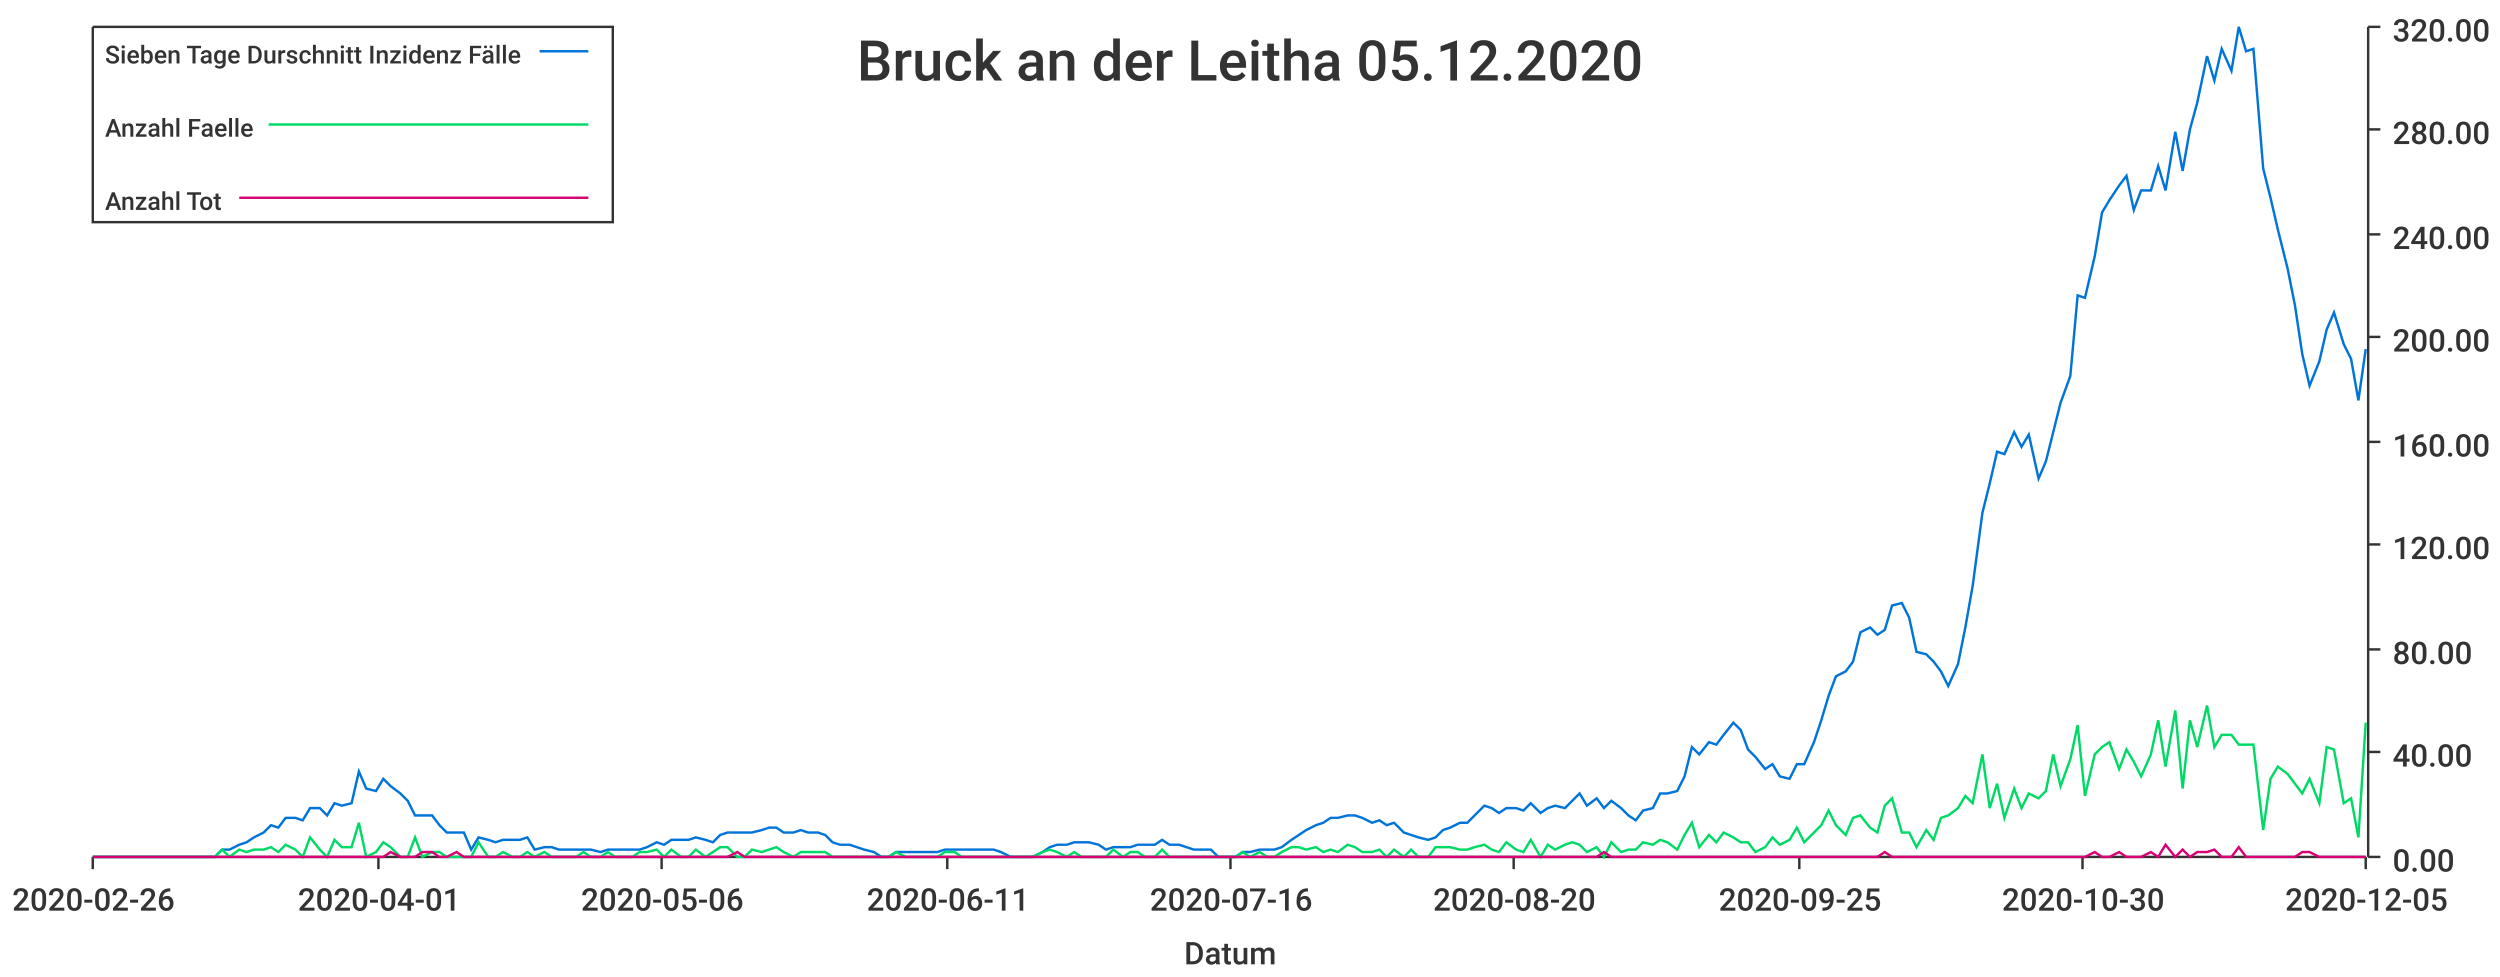
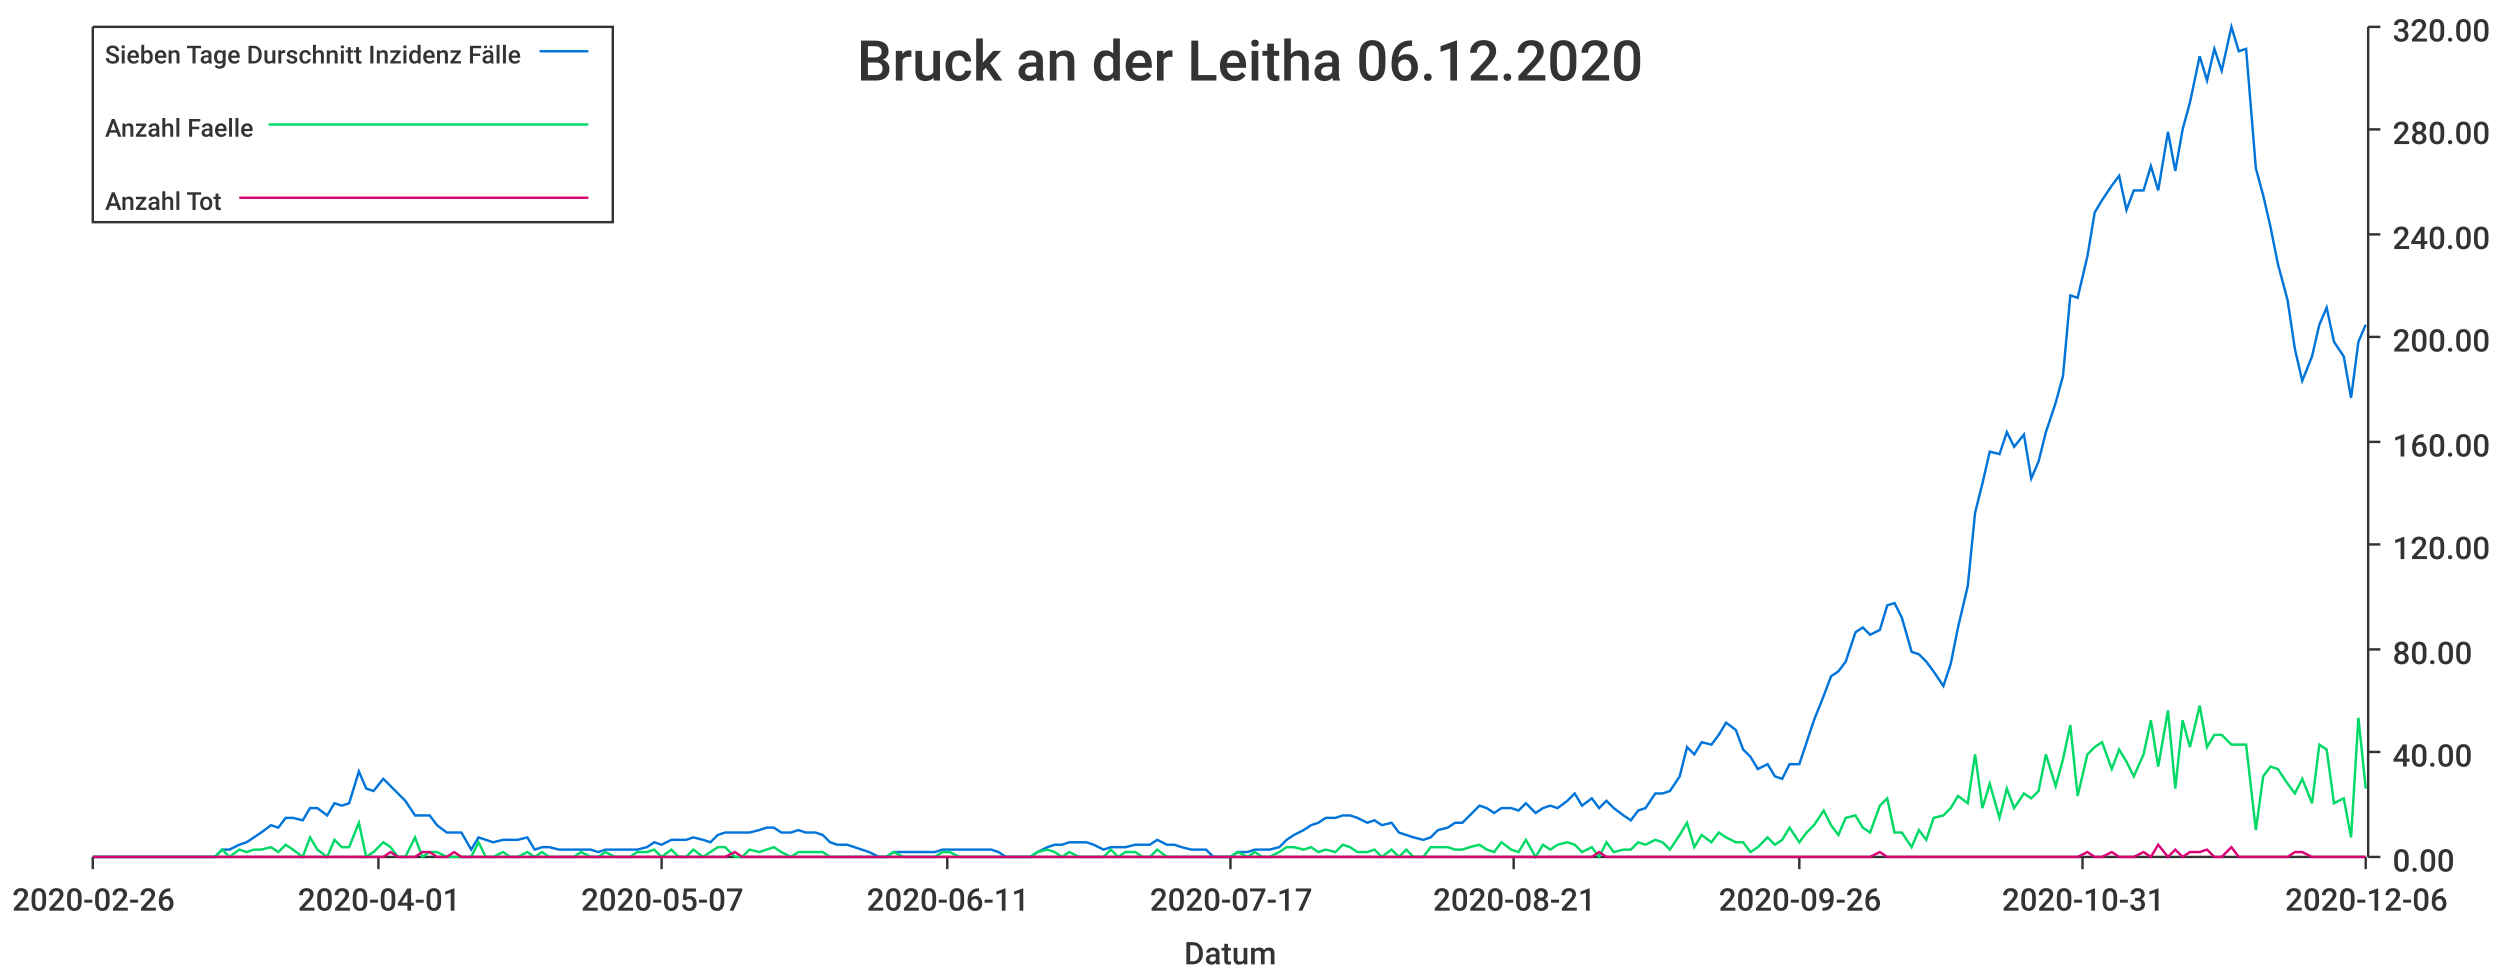
<svg xmlns="http://www.w3.org/2000/svg" width="1024" height="400">\n<path d="M 0 0 L 1024 0 L 1024 400 L 0 400 L 0 0" style="stroke-width:0;stroke:rgba(255,255,255,1.0);fill:rgba(255,255,255,1.0)" />
  <path d="M 38 11 L 969 11 L 969 351 L 38 351 L 38 11" style="stroke-width:0;stroke:rgba(255,255,255,1.0);fill:rgba(255,255,255,1.0)" />
  <path d="M 38 351 L 969 351" style="stroke-width:1;stroke:rgba(51,51,51,1.0);fill:none" />
  <path d="M 38 351 L 38 356" style="stroke-width:1;stroke:rgba(51,51,51,1.0);fill:none" />
  <text x="5" y="373" style="stroke-width:0;stroke:none;fill:rgba(51,51,51,1.0);font-size:12.8px;font-family:'Roboto Medium',sans-serif">2020-02-26</text>
  <path d="M 155 351 L 155 356" style="stroke-width:1;stroke:rgba(51,51,51,1.0);fill:none" />
  <text x="122" y="373" style="stroke-width:0;stroke:none;fill:rgba(51,51,51,1.0);font-size:12.8px;font-family:'Roboto Medium',sans-serif">2020-04-01</text>
  <path d="M 271 351 L 271 356" style="stroke-width:1;stroke:rgba(51,51,51,1.0);fill:none" />
-   <text x="238" y="373" style="stroke-width:0;stroke:none;fill:rgba(51,51,51,1.0);font-size:12.8px;font-family:'Roboto Medium',sans-serif">2020-05-06</text>
+   <text x="238" y="373" style="stroke-width:0;stroke:none;fill:rgba(51,51,51,1.0);font-size:12.8px;font-family:'Roboto Medium',sans-serif">2020-05-07</text>
  <path d="M 388 351 L 388 356" style="stroke-width:1;stroke:rgba(51,51,51,1.0);fill:none" />
  <text x="355" y="373" style="stroke-width:0;stroke:none;fill:rgba(51,51,51,1.0);font-size:12.8px;font-family:'Roboto Medium',sans-serif">2020-06-11</text>
  <path d="M 504 351 L 504 356" style="stroke-width:1;stroke:rgba(51,51,51,1.0);fill:none" />
-   <text x="471" y="373" style="stroke-width:0;stroke:none;fill:rgba(51,51,51,1.0);font-size:12.8px;font-family:'Roboto Medium',sans-serif">2020-07-16</text>
+   <text x="471" y="373" style="stroke-width:0;stroke:none;fill:rgba(51,51,51,1.0);font-size:12.8px;font-family:'Roboto Medium',sans-serif">2020-07-17</text>
  <path d="M 620 351 L 620 356" style="stroke-width:1;stroke:rgba(51,51,51,1.0);fill:none" />
-   <text x="587" y="373" style="stroke-width:0;stroke:none;fill:rgba(51,51,51,1.0);font-size:12.8px;font-family:'Roboto Medium',sans-serif">2020-08-20</text>
+   <text x="587" y="373" style="stroke-width:0;stroke:none;fill:rgba(51,51,51,1.0);font-size:12.8px;font-family:'Roboto Medium',sans-serif">2020-08-21</text>
  <path d="M 737 351 L 737 356" style="stroke-width:1;stroke:rgba(51,51,51,1.0);fill:none" />
-   <text x="704" y="373" style="stroke-width:0;stroke:none;fill:rgba(51,51,51,1.0);font-size:12.8px;font-family:'Roboto Medium',sans-serif">2020-09-25</text>
+   <text x="704" y="373" style="stroke-width:0;stroke:none;fill:rgba(51,51,51,1.0);font-size:12.8px;font-family:'Roboto Medium',sans-serif">2020-09-26</text>
  <path d="M 853 351 L 853 356" style="stroke-width:1;stroke:rgba(51,51,51,1.0);fill:none" />
-   <text x="820" y="373" style="stroke-width:0;stroke:none;fill:rgba(51,51,51,1.0);font-size:12.8px;font-family:'Roboto Medium',sans-serif">2020-10-30</text>
+   <text x="820" y="373" style="stroke-width:0;stroke:none;fill:rgba(51,51,51,1.0);font-size:12.8px;font-family:'Roboto Medium',sans-serif">2020-10-31</text>
  <path d="M 969 351 L 969 356" style="stroke-width:1;stroke:rgba(51,51,51,1.0);fill:none" />
-   <text x="936" y="373" style="stroke-width:0;stroke:none;fill:rgba(51,51,51,1.0);font-size:12.8px;font-family:'Roboto Medium',sans-serif">2020-12-05</text>
+   <text x="936" y="373" style="stroke-width:0;stroke:none;fill:rgba(51,51,51,1.0);font-size:12.8px;font-family:'Roboto Medium',sans-serif">2020-12-06</text>
  <text x="485" y="395" style="stroke-width:0;stroke:none;fill:rgba(51,51,51,1.0);font-size:12.8px;font-family:'Roboto Medium',sans-serif">Datum</text>
  <path d="M 970 351 L 970 11" style="stroke-width:1;stroke:rgba(51,51,51,1.0);fill:none" />
  <path d="M 970 351 L 975 351" style="stroke-width:1;stroke:rgba(51,51,51,1.0);fill:none" />
  <text x="980" y="357" style="stroke-width:0;stroke:none;fill:rgba(51,51,51,1.0);font-size:12.8px;font-family:'Roboto Medium',sans-serif">0.00</text>
  <path d="M 970 308 L 975 308" style="stroke-width:1;stroke:rgba(51,51,51,1.0);fill:none" />
  <text x="980" y="314" style="stroke-width:0;stroke:none;fill:rgba(51,51,51,1.0);font-size:12.8px;font-family:'Roboto Medium',sans-serif">40.00</text>
  <path d="M 970 266 L 975 266" style="stroke-width:1;stroke:rgba(51,51,51,1.0);fill:none" />
  <text x="980" y="272" style="stroke-width:0;stroke:none;fill:rgba(51,51,51,1.0);font-size:12.8px;font-family:'Roboto Medium',sans-serif">80.00</text>
  <path d="M 970 223 L 975 223" style="stroke-width:1;stroke:rgba(51,51,51,1.0);fill:none" />
  <text x="980" y="229" style="stroke-width:0;stroke:none;fill:rgba(51,51,51,1.0);font-size:12.8px;font-family:'Roboto Medium',sans-serif">120.00</text>
  <path d="M 970 181 L 975 181" style="stroke-width:1;stroke:rgba(51,51,51,1.0);fill:none" />
  <text x="980" y="187" style="stroke-width:0;stroke:none;fill:rgba(51,51,51,1.0);font-size:12.8px;font-family:'Roboto Medium',sans-serif">160.00</text>
  <path d="M 970 138 L 975 138" style="stroke-width:1;stroke:rgba(51,51,51,1.0);fill:none" />
  <text x="980" y="144" style="stroke-width:0;stroke:none;fill:rgba(51,51,51,1.0);font-size:12.8px;font-family:'Roboto Medium',sans-serif">200.00</text>
  <path d="M 970 96 L 975 96" style="stroke-width:1;stroke:rgba(51,51,51,1.0);fill:none" />
  <text x="980" y="102" style="stroke-width:0;stroke:none;fill:rgba(51,51,51,1.0);font-size:12.8px;font-family:'Roboto Medium',sans-serif">240.00</text>
  <path d="M 970 53 L 975 53" style="stroke-width:1;stroke:rgba(51,51,51,1.0);fill:none" />
  <text x="980" y="59" style="stroke-width:0;stroke:none;fill:rgba(51,51,51,1.0);font-size:12.8px;font-family:'Roboto Medium',sans-serif">280.00</text>
  <path d="M 970 11 L 975 11" style="stroke-width:1;stroke:rgba(51,51,51,1.0);fill:none" />
  <text x="980" y="17" style="stroke-width:0;stroke:none;fill:rgba(51,51,51,1.0);font-size:12.8px;font-family:'Roboto Medium',sans-serif">320.00</text>
-   <path d="M 38 351 L 42 351 L 45 351 L 48 351 L 52 351 L 55 351 L 58 351 L 62 351 L 65 351 L 68 351 L 71 351 L 75 351 L 78 351 L 81 351 L 85 351 L 88 351 L 91 348 L 94 348 L 98 346 L 101 345 L 104 343 L 108 341 L 111 338 L 114 339 L 117 335 L 121 335 L 124 336 L 127 331 L 131 331 L 134 334 L 137 329 L 140 330 L 144 329 L 147 316 L 150 323 L 154 324 L 157 319 L 160 322 L 164 325 L 167 328 L 170 334 L 173 334 L 177 334 L 180 338 L 183 341 L 187 341 L 190 341 L 193 348 L 196 343 L 200 344 L 203 345 L 206 344 L 210 344 L 213 344 L 216 343 L 219 348 L 223 347 L 226 347 L 229 348 L 233 348 L 236 348 L 239 348 L 242 348 L 246 349 L 249 348 L 252 348 L 256 348 L 259 348 L 262 348 L 265 347 L 269 345 L 272 346 L 275 344 L 279 344 L 282 344 L 285 343 L 289 344 L 292 345 L 295 342 L 298 341 L 302 341 L 305 341 L 308 341 L 312 340 L 315 339 L 318 339 L 321 341 L 325 341 L 328 340 L 331 341 L 335 341 L 338 342 L 341 345 L 344 346 L 348 346 L 351 347 L 354 348 L 358 349 L 361 351 L 364 351 L 367 349 L 371 349 L 374 349 L 377 349 L 381 349 L 384 349 L 387 348 L 391 348 L 394 348 L 397 348 L 400 348 L 404 348 L 407 348 L 410 349 L 414 351 L 417 351 L 420 351 L 423 351 L 427 349 L 430 347 L 433 346 L 437 346 L 440 345 L 443 345 L 446 345 L 450 346 L 453 348 L 456 347 L 460 347 L 463 347 L 466 346 L 469 346 L 473 346 L 476 344 L 479 346 L 483 346 L 486 347 L 489 348 L 492 348 L 496 348 L 499 351 L 502 351 L 506 351 L 509 349 L 512 349 L 516 348 L 519 348 L 522 348 L 525 347 L 529 344 L 532 342 L 535 340 L 539 338 L 542 337 L 545 335 L 548 335 L 552 334 L 555 334 L 558 335 L 562 337 L 565 336 L 568 338 L 571 337 L 575 341 L 578 342 L 581 343 L 585 344 L 588 343 L 591 340 L 594 339 L 598 337 L 601 337 L 604 334 L 608 330 L 611 331 L 614 333 L 617 331 L 621 331 L 624 332 L 627 329 L 631 333 L 634 331 L 637 330 L 641 331 L 644 328 L 647 325 L 650 330 L 654 327 L 657 331 L 660 328 L 664 331 L 667 334 L 670 336 L 673 332 L 677 331 L 680 325 L 683 325 L 687 324 L 690 318 L 693 306 L 696 309 L 700 304 L 703 305 L 706 301 L 710 296 L 713 299 L 716 307 L 719 310 L 723 315 L 726 313 L 729 318 L 733 319 L 736 313 L 739 313 L 743 304 L 746 295 L 749 285 L 752 277 L 756 275 L 759 271 L 762 259 L 766 257 L 769 260 L 772 258 L 775 248 L 779 247 L 782 253 L 785 267 L 789 268 L 792 271 L 795 275 L 798 281 L 802 272 L 805 257 L 808 240 L 812 210 L 815 198 L 818 185 L 821 186 L 825 177 L 828 183 L 831 178 L 835 196 L 838 189 L 841 177 L 844 165 L 848 154 L 851 121 L 854 122 L 858 105 L 861 87 L 864 82 L 868 76 L 871 72 L 874 86 L 877 78 L 881 78 L 884 68 L 887 78 L 891 54 L 894 70 L 897 53 L 900 42 L 904 23 L 907 33 L 910 20 L 914 29 L 917 11 L 920 21 L 923 20 L 927 69 L 930 81 L 933 94 L 937 110 L 940 125 L 943 145 L 946 158 L 950 148 L 953 135 L 956 128 L 960 141 L 963 147 L 966 164 L 969 143" style="stroke-width:1;stroke:rgba(0,116,217,1.0);fill:none" />
-   <path d="M 38 351 L 42 351 L 45 351 L 48 351 L 52 351 L 55 351 L 58 351 L 62 351 L 65 351 L 68 351 L 71 351 L 75 351 L 78 351 L 81 351 L 85 351 L 88 351 L 91 348 L 94 351 L 98 348 L 101 349 L 104 348 L 108 348 L 111 347 L 114 349 L 117 346 L 121 348 L 124 351 L 127 343 L 131 348 L 134 351 L 137 344 L 140 347 L 144 347 L 147 337 L 150 351 L 154 349 L 157 345 L 160 347 L 164 351 L 167 351 L 170 343 L 173 351 L 177 349 L 180 349 L 183 351 L 187 351 L 190 351 L 193 351 L 196 345 L 200 351 L 203 351 L 206 349 L 210 351 L 213 351 L 216 349 L 219 351 L 223 349 L 226 351 L 229 351 L 233 351 L 236 351 L 239 349 L 242 351 L 246 351 L 249 349 L 252 351 L 256 351 L 259 351 L 262 349 L 265 349 L 269 348 L 272 351 L 275 348 L 279 351 L 282 351 L 285 348 L 289 351 L 292 349 L 295 347 L 298 347 L 302 351 L 305 351 L 308 348 L 312 349 L 315 348 L 318 347 L 321 349 L 325 351 L 328 349 L 331 349 L 335 349 L 338 349 L 341 351 L 344 351 L 348 351 L 351 351 L 354 351 L 358 351 L 361 351 L 364 351 L 367 349 L 371 351 L 374 351 L 377 351 L 381 351 L 384 351 L 387 349 L 391 349 L 394 351 L 397 351 L 400 351 L 404 351 L 407 351 L 410 351 L 414 351 L 417 351 L 420 351 L 423 351 L 427 349 L 430 348 L 433 349 L 437 351 L 440 349 L 443 351 L 446 351 L 450 351 L 453 351 L 456 348 L 460 351 L 463 349 L 466 349 L 469 351 L 473 351 L 476 348 L 479 351 L 483 351 L 486 351 L 489 351 L 492 351 L 496 351 L 499 351 L 502 351 L 506 351 L 509 349 L 512 351 L 516 349 L 519 351 L 522 351 L 525 349 L 529 347 L 532 347 L 535 348 L 539 347 L 542 349 L 545 348 L 548 349 L 552 346 L 555 347 L 558 349 L 562 349 L 565 348 L 568 351 L 571 348 L 575 351 L 578 348 L 581 351 L 585 351 L 588 347 L 591 347 L 594 347 L 598 348 L 601 348 L 604 347 L 608 346 L 611 348 L 614 349 L 617 345 L 621 348 L 624 349 L 627 344 L 631 351 L 634 346 L 637 348 L 641 346 L 644 345 L 647 346 L 650 349 L 654 347 L 657 351 L 660 345 L 664 349 L 667 348 L 670 348 L 673 345 L 677 346 L 680 344 L 683 345 L 687 348 L 690 342 L 693 337 L 696 347 L 700 342 L 703 345 L 706 341 L 710 343 L 713 345 L 716 345 L 719 349 L 723 347 L 726 343 L 729 346 L 733 344 L 736 339 L 739 345 L 743 341 L 746 338 L 749 332 L 752 338 L 756 342 L 759 335 L 762 334 L 766 339 L 769 341 L 772 330 L 775 327 L 779 341 L 782 341 L 785 347 L 789 340 L 792 344 L 795 335 L 798 334 L 802 331 L 805 326 L 808 329 L 812 309 L 815 331 L 818 321 L 821 335 L 825 323 L 828 331 L 831 325 L 835 327 L 838 324 L 841 309 L 844 322 L 848 311 L 851 297 L 854 326 L 858 309 L 861 306 L 864 304 L 868 315 L 871 307 L 874 312 L 877 318 L 881 309 L 884 295 L 887 314 L 891 291 L 894 323 L 897 295 L 900 306 L 904 289 L 907 306 L 910 301 L 914 301 L 917 305 L 920 305 L 923 305 L 927 340 L 930 319 L 933 314 L 937 317 L 940 321 L 943 325 L 946 319 L 950 329 L 953 306 L 956 307 L 960 329 L 963 327 L 966 343 L 969 296" style="stroke-width:1;stroke:rgba(0,217,101,1.0);fill:none" />
-   <path d="M 38 351 L 42 351 L 45 351 L 48 351 L 52 351 L 55 351 L 58 351 L 62 351 L 65 351 L 68 351 L 71 351 L 75 351 L 78 351 L 81 351 L 85 351 L 88 351 L 91 351 L 94 351 L 98 351 L 101 351 L 104 351 L 108 351 L 111 351 L 114 351 L 117 351 L 121 351 L 124 351 L 127 351 L 131 351 L 134 351 L 137 351 L 140 351 L 144 351 L 147 351 L 150 351 L 154 351 L 157 351 L 160 349 L 164 351 L 167 351 L 170 351 L 173 349 L 177 349 L 180 351 L 183 351 L 187 349 L 190 351 L 193 351 L 196 351 L 200 351 L 203 351 L 206 351 L 210 351 L 213 351 L 216 351 L 219 351 L 223 351 L 226 351 L 229 351 L 233 351 L 236 351 L 239 351 L 242 351 L 246 351 L 249 351 L 252 351 L 256 351 L 259 351 L 262 351 L 265 351 L 269 351 L 272 351 L 275 351 L 279 351 L 282 351 L 285 351 L 289 351 L 292 351 L 295 351 L 298 351 L 302 349 L 305 351 L 308 351 L 312 351 L 315 351 L 318 351 L 321 351 L 325 351 L 328 351 L 331 351 L 335 351 L 338 351 L 341 351 L 344 351 L 348 351 L 351 351 L 354 351 L 358 351 L 361 351 L 364 351 L 367 351 L 371 351 L 374 351 L 377 351 L 381 351 L 384 351 L 387 351 L 391 351 L 394 351 L 397 351 L 400 351 L 404 351 L 407 351 L 410 351 L 414 351 L 417 351 L 420 351 L 423 351 L 427 351 L 430 351 L 433 351 L 437 351 L 440 351 L 443 351 L 446 351 L 450 351 L 453 351 L 456 351 L 460 351 L 463 351 L 466 351 L 469 351 L 473 351 L 476 351 L 479 351 L 483 351 L 486 351 L 489 351 L 492 351 L 496 351 L 499 351 L 502 351 L 506 351 L 509 351 L 512 351 L 516 351 L 519 351 L 522 351 L 525 351 L 529 351 L 532 351 L 535 351 L 539 351 L 542 351 L 545 351 L 548 351 L 552 351 L 555 351 L 558 351 L 562 351 L 565 351 L 568 351 L 571 351 L 575 351 L 578 351 L 581 351 L 585 351 L 588 351 L 591 351 L 594 351 L 598 351 L 601 351 L 604 351 L 608 351 L 611 351 L 614 351 L 617 351 L 621 351 L 624 351 L 627 351 L 631 351 L 634 351 L 637 351 L 641 351 L 644 351 L 647 351 L 650 351 L 654 351 L 657 349 L 660 351 L 664 351 L 667 351 L 670 351 L 673 351 L 677 351 L 680 351 L 683 351 L 687 351 L 690 351 L 693 351 L 696 351 L 700 351 L 703 351 L 706 351 L 710 351 L 713 351 L 716 351 L 719 351 L 723 351 L 726 351 L 729 351 L 733 351 L 736 351 L 739 351 L 743 351 L 746 351 L 749 351 L 752 351 L 756 351 L 759 351 L 762 351 L 766 351 L 769 351 L 772 349 L 775 351 L 779 351 L 782 351 L 785 351 L 789 351 L 792 351 L 795 351 L 798 351 L 802 351 L 805 351 L 808 351 L 812 351 L 815 351 L 818 351 L 821 351 L 825 351 L 828 351 L 831 351 L 835 351 L 838 351 L 841 351 L 844 351 L 848 351 L 851 351 L 854 351 L 858 349 L 861 351 L 864 351 L 868 349 L 871 351 L 874 351 L 877 351 L 881 349 L 884 351 L 887 346 L 891 351 L 894 348 L 897 351 L 900 349 L 904 349 L 907 348 L 910 351 L 914 351 L 917 347 L 920 351 L 923 351 L 927 351 L 930 351 L 933 351 L 937 351 L 940 351 L 943 349 L 946 349 L 950 351 L 953 351 L 956 351 L 960 351 L 963 351 L 966 351 L 969 351" style="stroke-width:1;stroke:rgba(217,0,116,1.0);fill:none" />
-   <text x="351" y="33" style="stroke-width:0;stroke:none;fill:rgba(51,51,51,1.0);font-size:23.0px;font-family:'Roboto Medium',sans-serif">Bruck an der Leitha 05.12.2020</text>
+   <path d="M 38 351 L 42 351 L 45 351 L 48 351 L 52 351 L 55 351 L 58 351 L 61 351 L 65 351 L 68 351 L 71 351 L 75 351 L 78 351 L 81 351 L 84 351 L 88 351 L 91 348 L 94 348 L 98 346 L 101 345 L 104 343 L 107 341 L 111 338 L 114 339 L 117 335 L 120 335 L 124 336 L 127 331 L 130 331 L 134 334 L 137 329 L 140 330 L 143 329 L 147 316 L 150 323 L 153 324 L 157 319 L 160 322 L 163 325 L 166 328 L 170 334 L 173 334 L 176 334 L 179 338 L 183 341 L 186 341 L 189 341 L 193 348 L 196 343 L 199 344 L 202 345 L 206 344 L 209 344 L 212 344 L 216 343 L 219 348 L 222 347 L 225 347 L 229 348 L 232 348 L 235 348 L 238 348 L 242 348 L 245 349 L 248 348 L 252 348 L 255 348 L 258 348 L 261 348 L 265 347 L 268 345 L 271 346 L 275 344 L 278 344 L 281 344 L 284 343 L 288 344 L 291 345 L 294 342 L 297 341 L 301 341 L 304 341 L 307 341 L 311 340 L 314 339 L 317 339 L 320 341 L 324 341 L 327 340 L 330 341 L 334 341 L 337 342 L 340 345 L 343 346 L 347 346 L 350 347 L 353 348 L 356 349 L 360 351 L 363 351 L 366 349 L 370 349 L 373 349 L 376 349 L 379 349 L 383 349 L 386 348 L 389 348 L 393 348 L 396 348 L 399 348 L 402 348 L 406 348 L 409 349 L 412 351 L 415 351 L 419 351 L 422 351 L 425 349 L 429 347 L 432 346 L 435 346 L 438 345 L 442 345 L 445 345 L 448 346 L 452 348 L 455 347 L 458 347 L 461 347 L 465 346 L 468 346 L 471 346 L 474 344 L 478 346 L 481 346 L 484 347 L 488 348 L 491 348 L 494 348 L 497 351 L 501 351 L 504 351 L 507 349 L 511 349 L 514 348 L 517 348 L 520 348 L 524 347 L 527 344 L 530 342 L 534 340 L 537 338 L 540 337 L 543 335 L 547 335 L 550 334 L 553 334 L 556 335 L 560 337 L 563 336 L 566 338 L 570 337 L 573 341 L 576 342 L 579 343 L 583 344 L 586 343 L 589 340 L 593 339 L 596 337 L 599 337 L 602 334 L 606 330 L 609 331 L 612 333 L 615 331 L 619 331 L 622 332 L 625 329 L 629 333 L 632 331 L 635 330 L 638 331 L 642 328 L 645 325 L 648 330 L 652 327 L 655 331 L 658 328 L 661 331 L 665 334 L 668 336 L 671 332 L 674 331 L 678 325 L 681 325 L 684 324 L 688 318 L 691 306 L 694 309 L 697 304 L 701 305 L 704 301 L 707 296 L 711 299 L 714 307 L 717 310 L 720 315 L 724 313 L 727 318 L 730 319 L 733 313 L 737 313 L 740 304 L 743 295 L 747 285 L 750 277 L 753 275 L 756 271 L 760 259 L 763 257 L 766 260 L 770 258 L 773 248 L 776 247 L 779 253 L 783 267 L 786 268 L 789 271 L 792 275 L 796 281 L 799 272 L 802 257 L 806 240 L 809 210 L 812 198 L 815 185 L 819 186 L 822 177 L 825 183 L 829 178 L 832 196 L 835 189 L 838 177 L 842 165 L 845 154 L 848 121 L 851 122 L 855 105 L 858 87 L 861 82 L 865 76 L 868 72 L 871 86 L 874 78 L 878 78 L 881 68 L 884 78 L 888 54 L 891 70 L 894 53 L 897 42 L 901 23 L 904 33 L 907 20 L 910 29 L 914 11 L 917 21 L 920 20 L 924 69 L 927 80 L 930 93 L 933 108 L 937 123 L 940 143 L 943 156 L 947 146 L 950 133 L 953 126 L 956 140 L 960 146 L 963 163 L 966 140 L 969 133" style="stroke-width:1;stroke:rgba(0,116,217,1.0);fill:none" />
+   <path d="M 38 351 L 42 351 L 45 351 L 48 351 L 52 351 L 55 351 L 58 351 L 61 351 L 65 351 L 68 351 L 71 351 L 75 351 L 78 351 L 81 351 L 84 351 L 88 351 L 91 348 L 94 351 L 98 348 L 101 349 L 104 348 L 107 348 L 111 347 L 114 349 L 117 346 L 120 348 L 124 351 L 127 343 L 130 348 L 134 351 L 137 344 L 140 347 L 143 347 L 147 337 L 150 351 L 153 349 L 157 345 L 160 347 L 163 351 L 166 351 L 170 343 L 173 351 L 176 349 L 179 349 L 183 351 L 186 351 L 189 351 L 193 351 L 196 345 L 199 351 L 202 351 L 206 349 L 209 351 L 212 351 L 216 349 L 219 351 L 222 349 L 225 351 L 229 351 L 232 351 L 235 351 L 238 349 L 242 351 L 245 351 L 248 349 L 252 351 L 255 351 L 258 351 L 261 349 L 265 349 L 268 348 L 271 351 L 275 348 L 278 351 L 281 351 L 284 348 L 288 351 L 291 349 L 294 347 L 297 347 L 301 351 L 304 351 L 307 348 L 311 349 L 314 348 L 317 347 L 320 349 L 324 351 L 327 349 L 330 349 L 334 349 L 337 349 L 340 351 L 343 351 L 347 351 L 350 351 L 353 351 L 356 351 L 360 351 L 363 351 L 366 349 L 370 351 L 373 351 L 376 351 L 379 351 L 383 351 L 386 349 L 389 349 L 393 351 L 396 351 L 399 351 L 402 351 L 406 351 L 409 351 L 412 351 L 415 351 L 419 351 L 422 351 L 425 349 L 429 348 L 432 349 L 435 351 L 438 349 L 442 351 L 445 351 L 448 351 L 452 351 L 455 348 L 458 351 L 461 349 L 465 349 L 468 351 L 471 351 L 474 348 L 478 351 L 481 351 L 484 351 L 488 351 L 491 351 L 494 351 L 497 351 L 501 351 L 504 351 L 507 349 L 511 351 L 514 349 L 517 351 L 520 351 L 524 349 L 527 347 L 530 347 L 534 348 L 537 347 L 540 349 L 543 348 L 547 349 L 550 346 L 553 347 L 556 349 L 560 349 L 563 348 L 566 351 L 570 348 L 573 351 L 576 348 L 579 351 L 583 351 L 586 347 L 589 347 L 593 347 L 596 348 L 599 348 L 602 347 L 606 346 L 609 348 L 612 349 L 615 345 L 619 348 L 622 349 L 625 344 L 629 351 L 632 346 L 635 348 L 638 346 L 642 345 L 645 346 L 648 349 L 652 347 L 655 351 L 658 345 L 661 349 L 665 348 L 668 348 L 671 345 L 674 346 L 678 344 L 681 345 L 684 348 L 688 342 L 691 337 L 694 347 L 697 342 L 701 345 L 704 341 L 707 343 L 711 345 L 714 345 L 717 349 L 720 347 L 724 343 L 727 346 L 730 344 L 733 339 L 737 345 L 740 341 L 743 338 L 747 332 L 750 338 L 753 342 L 756 335 L 760 334 L 763 339 L 766 341 L 770 330 L 773 327 L 776 341 L 779 341 L 783 347 L 786 340 L 789 344 L 792 335 L 796 334 L 799 331 L 802 326 L 806 329 L 809 309 L 812 331 L 815 321 L 819 335 L 822 323 L 825 331 L 829 325 L 832 327 L 835 324 L 838 309 L 842 322 L 845 311 L 848 297 L 851 326 L 855 309 L 858 306 L 861 304 L 865 315 L 868 307 L 871 312 L 874 318 L 878 309 L 881 295 L 884 314 L 888 291 L 891 323 L 894 295 L 897 306 L 901 289 L 904 306 L 907 301 L 910 301 L 914 305 L 917 305 L 920 305 L 924 340 L 927 318 L 930 314 L 933 315 L 937 321 L 940 325 L 943 319 L 947 329 L 950 305 L 953 307 L 956 329 L 960 327 L 963 343 L 966 294 L 969 323" style="stroke-width:1;stroke:rgba(0,217,101,1.0);fill:none" />
+   <path d="M 38 351 L 42 351 L 45 351 L 48 351 L 52 351 L 55 351 L 58 351 L 61 351 L 65 351 L 68 351 L 71 351 L 75 351 L 78 351 L 81 351 L 84 351 L 88 351 L 91 351 L 94 351 L 98 351 L 101 351 L 104 351 L 107 351 L 111 351 L 114 351 L 117 351 L 120 351 L 124 351 L 127 351 L 130 351 L 134 351 L 137 351 L 140 351 L 143 351 L 147 351 L 150 351 L 153 351 L 157 351 L 160 349 L 163 351 L 166 351 L 170 351 L 173 349 L 176 349 L 179 351 L 183 351 L 186 349 L 189 351 L 193 351 L 196 351 L 199 351 L 202 351 L 206 351 L 209 351 L 212 351 L 216 351 L 219 351 L 222 351 L 225 351 L 229 351 L 232 351 L 235 351 L 238 351 L 242 351 L 245 351 L 248 351 L 252 351 L 255 351 L 258 351 L 261 351 L 265 351 L 268 351 L 271 351 L 275 351 L 278 351 L 281 351 L 284 351 L 288 351 L 291 351 L 294 351 L 297 351 L 301 349 L 304 351 L 307 351 L 311 351 L 314 351 L 317 351 L 320 351 L 324 351 L 327 351 L 330 351 L 334 351 L 337 351 L 340 351 L 343 351 L 347 351 L 350 351 L 353 351 L 356 351 L 360 351 L 363 351 L 366 351 L 370 351 L 373 351 L 376 351 L 379 351 L 383 351 L 386 351 L 389 351 L 393 351 L 396 351 L 399 351 L 402 351 L 406 351 L 409 351 L 412 351 L 415 351 L 419 351 L 422 351 L 425 351 L 429 351 L 432 351 L 435 351 L 438 351 L 442 351 L 445 351 L 448 351 L 452 351 L 455 351 L 458 351 L 461 351 L 465 351 L 468 351 L 471 351 L 474 351 L 478 351 L 481 351 L 484 351 L 488 351 L 491 351 L 494 351 L 497 351 L 501 351 L 504 351 L 507 351 L 511 351 L 514 351 L 517 351 L 520 351 L 524 351 L 527 351 L 530 351 L 534 351 L 537 351 L 540 351 L 543 351 L 547 351 L 550 351 L 553 351 L 556 351 L 560 351 L 563 351 L 566 351 L 570 351 L 573 351 L 576 351 L 579 351 L 583 351 L 586 351 L 589 351 L 593 351 L 596 351 L 599 351 L 602 351 L 606 351 L 609 351 L 612 351 L 615 351 L 619 351 L 622 351 L 625 351 L 629 351 L 632 351 L 635 351 L 638 351 L 642 351 L 645 351 L 648 351 L 652 351 L 655 349 L 658 351 L 661 351 L 665 351 L 668 351 L 671 351 L 674 351 L 678 351 L 681 351 L 684 351 L 688 351 L 691 351 L 694 351 L 697 351 L 701 351 L 704 351 L 707 351 L 711 351 L 714 351 L 717 351 L 720 351 L 724 351 L 727 351 L 730 351 L 733 351 L 737 351 L 740 351 L 743 351 L 747 351 L 750 351 L 753 351 L 756 351 L 760 351 L 763 351 L 766 351 L 770 349 L 773 351 L 776 351 L 779 351 L 783 351 L 786 351 L 789 351 L 792 351 L 796 351 L 799 351 L 802 351 L 806 351 L 809 351 L 812 351 L 815 351 L 819 351 L 822 351 L 825 351 L 829 351 L 832 351 L 835 351 L 838 351 L 842 351 L 845 351 L 848 351 L 851 351 L 855 349 L 858 351 L 861 351 L 865 349 L 868 351 L 871 351 L 874 351 L 878 349 L 881 351 L 884 346 L 888 351 L 891 348 L 894 351 L 897 349 L 901 349 L 904 348 L 907 351 L 910 351 L 914 347 L 917 351 L 920 351 L 924 351 L 927 351 L 930 351 L 933 351 L 937 351 L 940 349 L 943 349 L 947 351 L 950 351 L 953 351 L 956 351 L 960 351 L 963 351 L 966 351 L 969 351" style="stroke-width:1;stroke:rgba(217,0,116,1.0);fill:none" />
+   <text x="351" y="33" style="stroke-width:0;stroke:none;fill:rgba(51,51,51,1.0);font-size:23.0px;font-family:'Roboto Medium',sans-serif">Bruck an der Leitha 06.12.2020</text>
  <path d="M 38 11 L 251 11 L 251 91 L 38 91 L 38 11" style="stroke-width:1;stroke:rgba(51,51,51,1.0);fill:rgba(255,255,255,1.0)" />
  <text x="43" y="26" style="stroke-width:0;stroke:none;fill:rgba(51,51,51,1.0);font-size:10.2px;font-family:'Roboto Medium',sans-serif">Sieben Tage Durschnitt Inzidenz Fälle</text>
  <path d="M 221 21 L 241 21" style="stroke-width:1;stroke:rgba(0,116,217,1.0);fill:none" />
  <text x="43" y="56" style="stroke-width:0;stroke:none;fill:rgba(51,51,51,1.0);font-size:10.2px;font-family:'Roboto Medium',sans-serif">Anzahl Faelle</text>
  <path d="M 110 51 L 241 51" style="stroke-width:1;stroke:rgba(0,217,101,1.0);fill:none" />
  <text x="43" y="86" style="stroke-width:0;stroke:none;fill:rgba(51,51,51,1.0);font-size:10.2px;font-family:'Roboto Medium',sans-serif">Anzahl Tot</text>
  <path d="M 98 81 L 241 81" style="stroke-width:1;stroke:rgba(217,0,116,1.0);fill:none" />
</svg>
